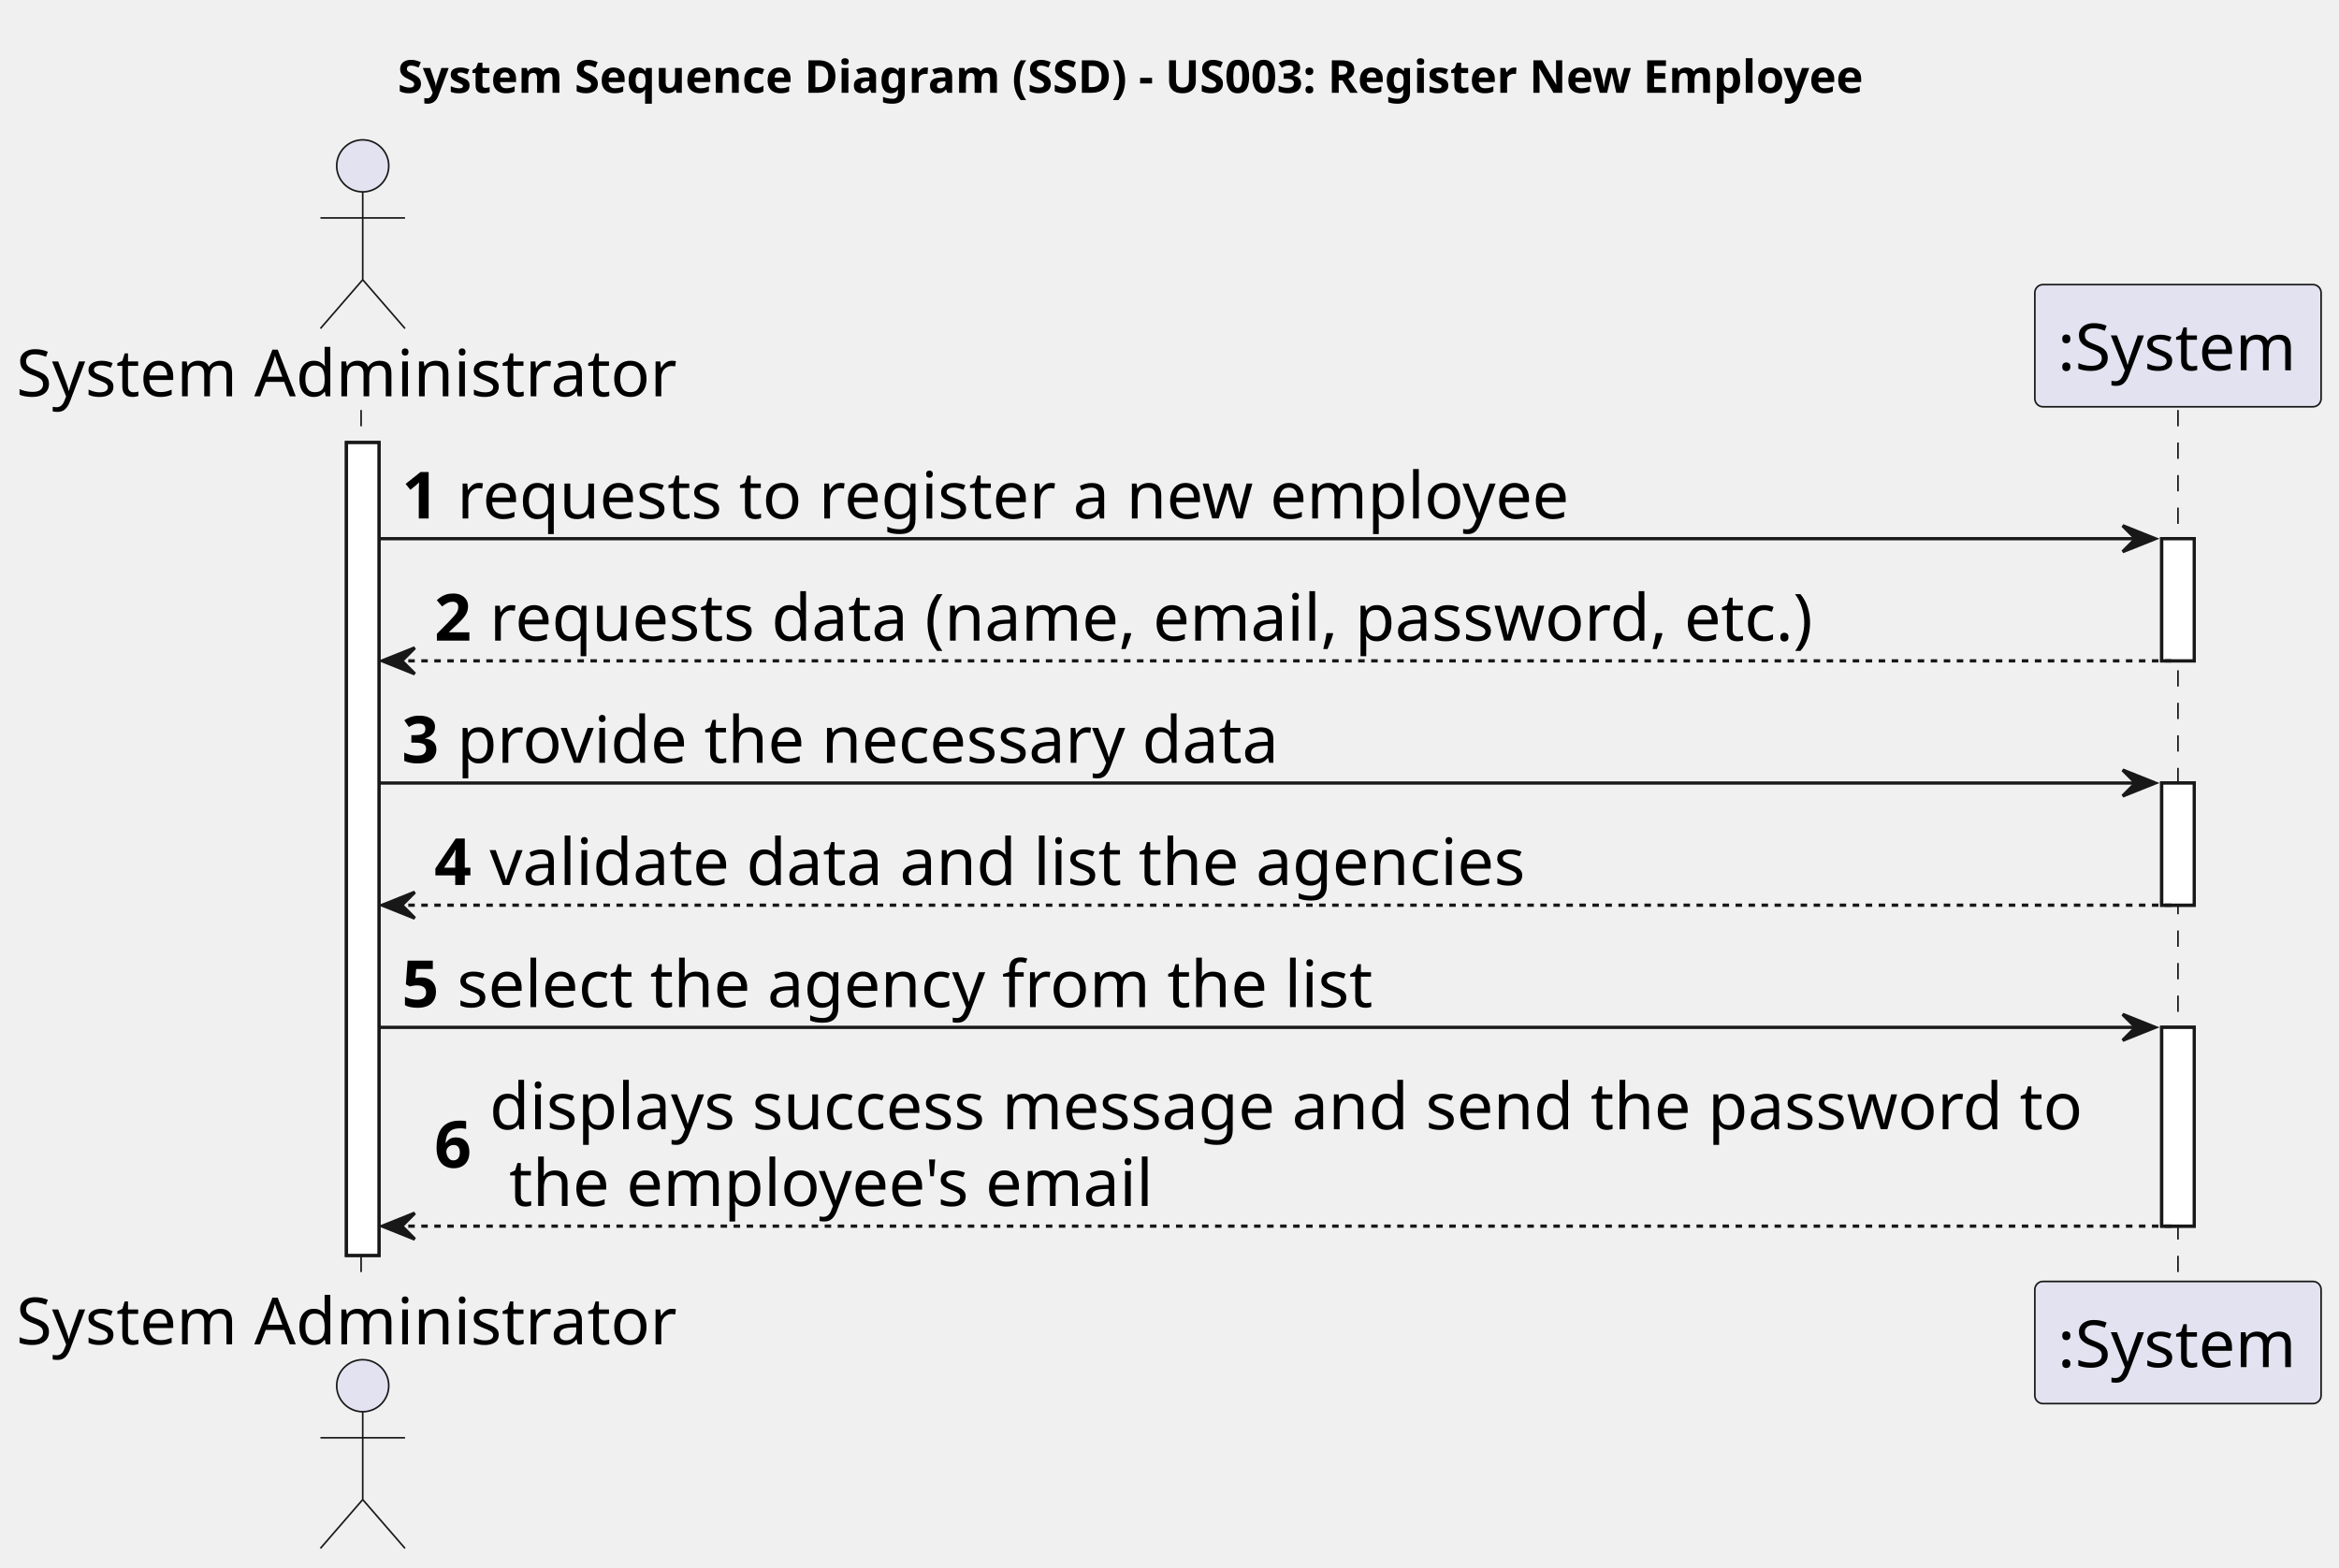
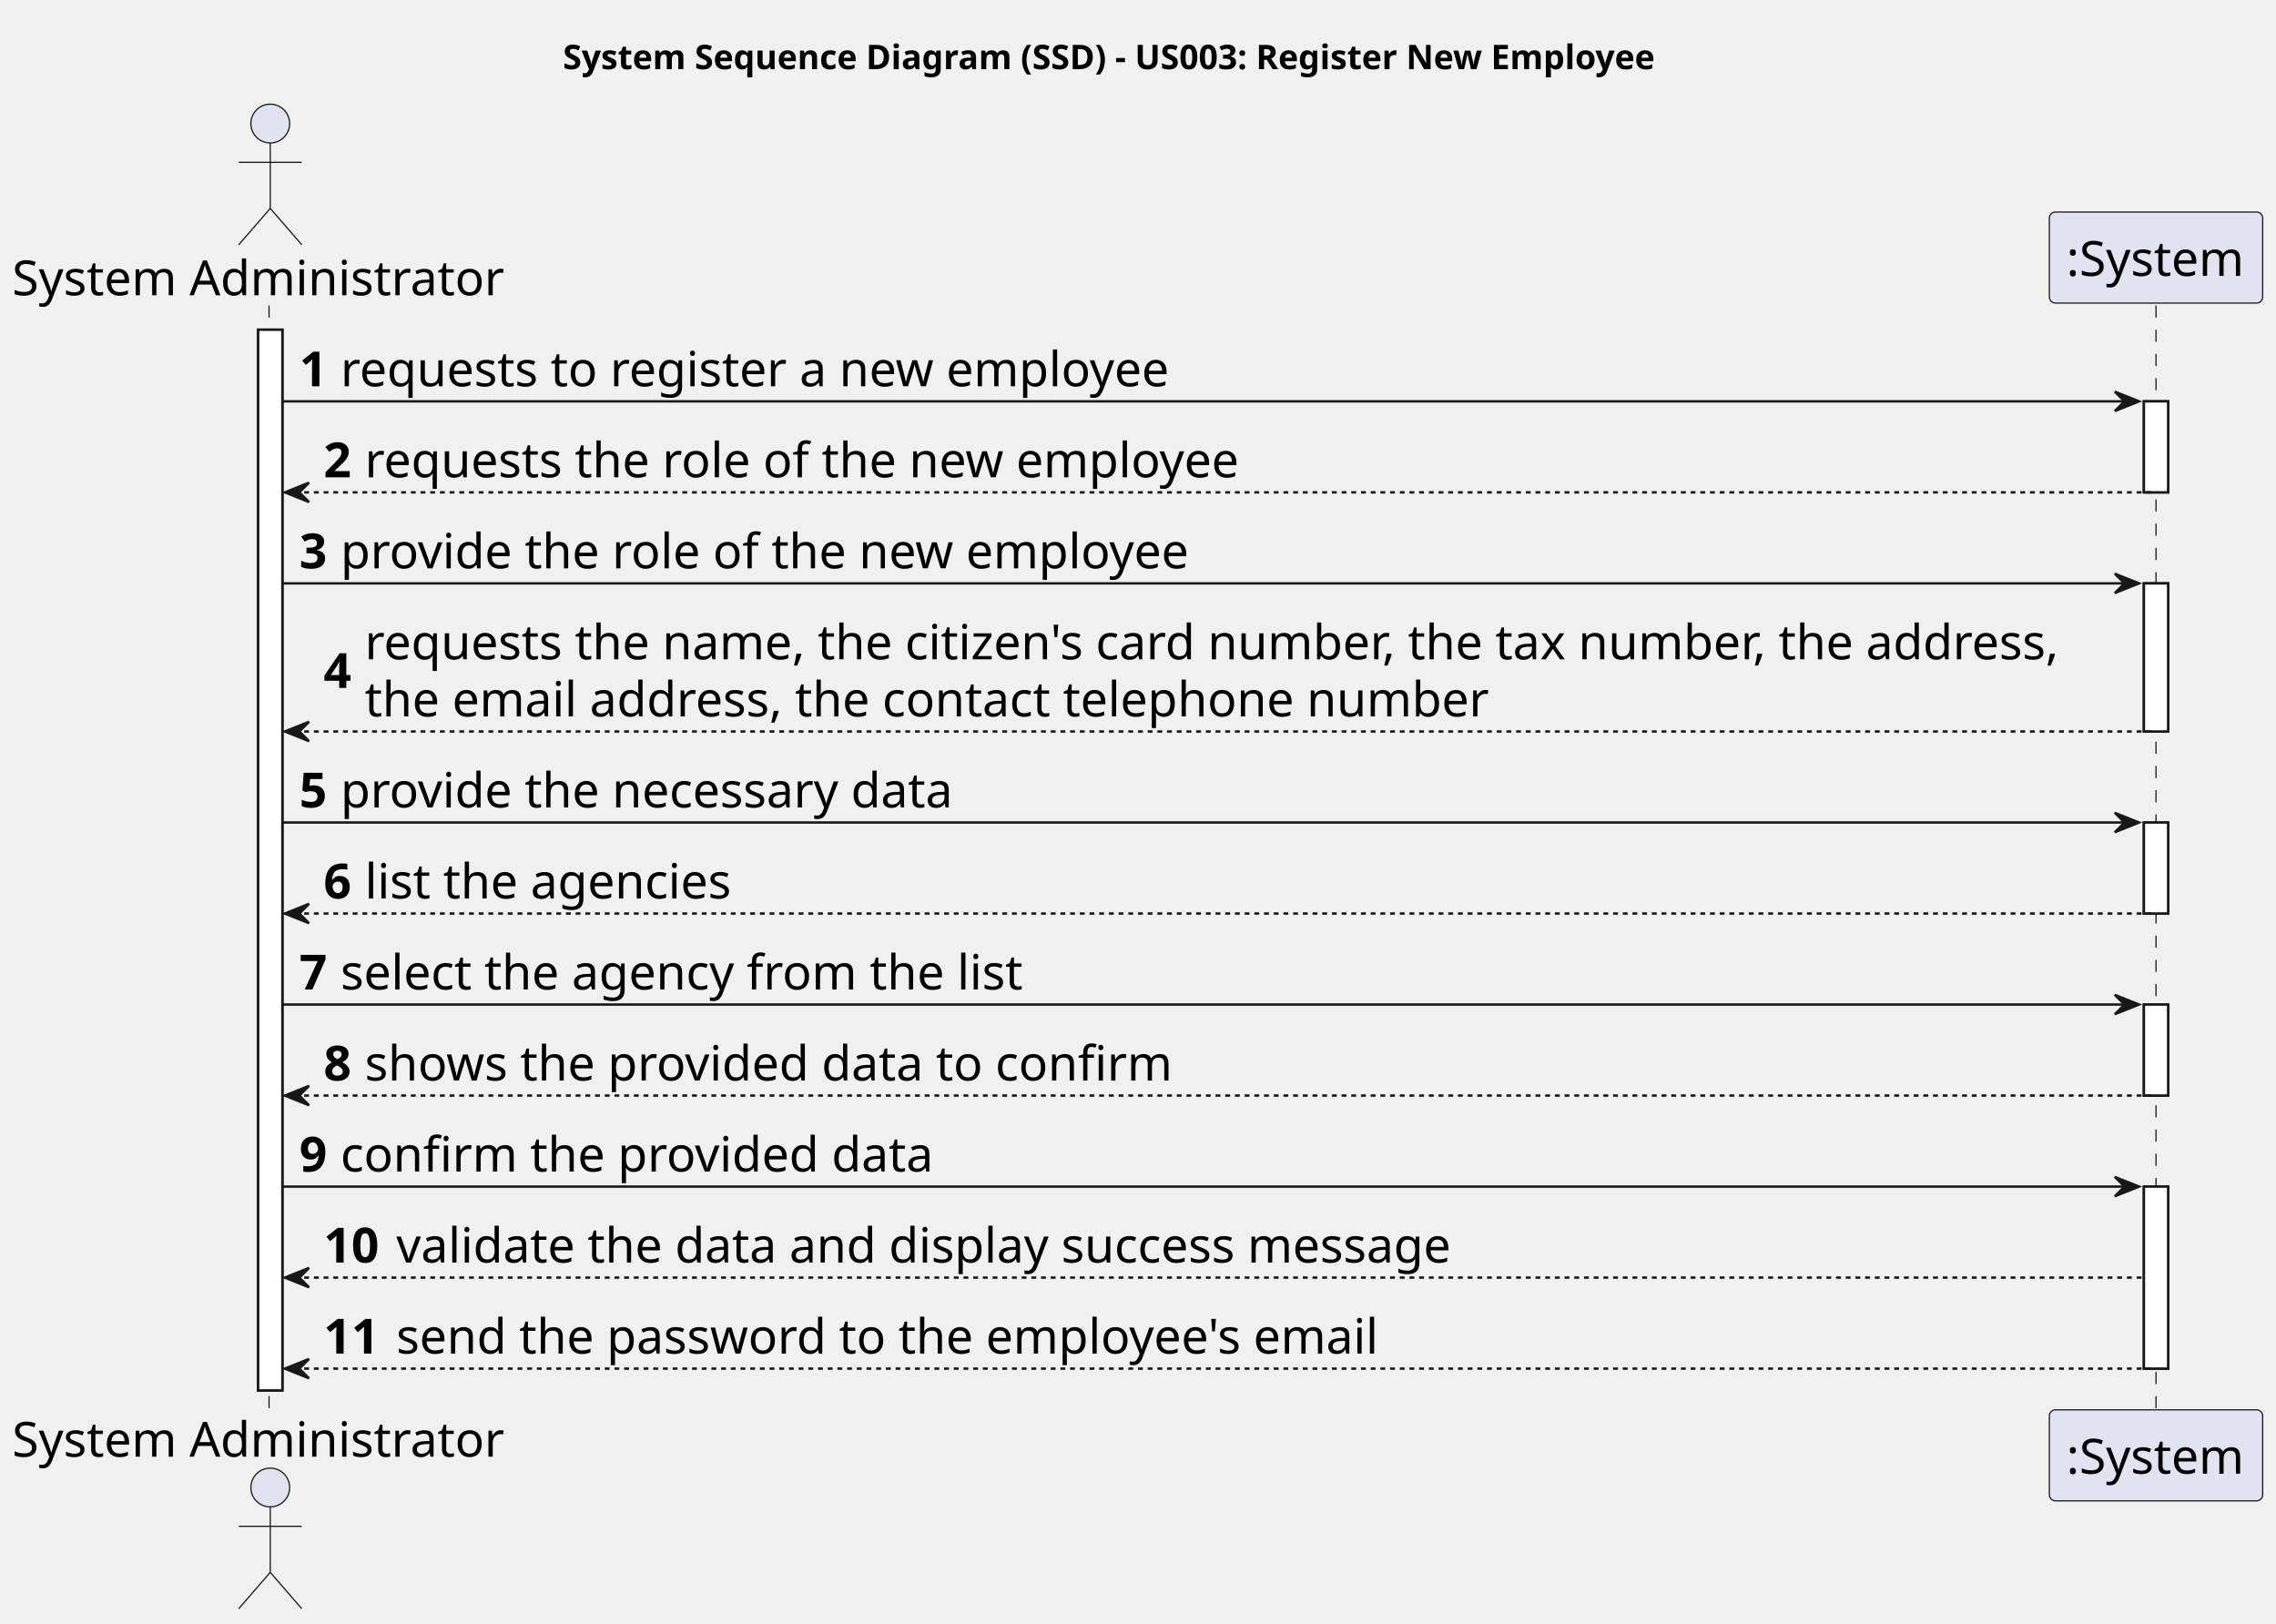
- <svg xmlns="http://www.w3.org/2000/svg" contentStyleType="text/css" height="482px" preserveAspectRatio="none" style="width:719px;height:482px;background:#FFFFFF;" version="1.1" viewBox="0 0 719 482" width="719px" zoomAndPan="magnify">
+ <svg xmlns="http://www.w3.org/2000/svg" contentStyleType="text/css" height="670px" preserveAspectRatio="none" style="width:939px;height:670px;background:#FFFFFF;" version="1.1" viewBox="0 0 939 670" width="939px" zoomAndPan="magnify">
  <defs />
  <g>
-     <text fill="#000000" font-family="sans-serif" font-size="14" font-weight="bold" lengthAdjust="spacing" textLength="473" x="122.25" y="28.535">System Sequence Diagram (SSD) - US003: Register New Employee</text>
-     <rect fill="#FFFFFF" height="249.883" style="stroke:#181818;stroke-width:1.0;" width="10" x="106.5" y="136.043" />
-     <rect fill="#FFFFFF" height="37.555" style="stroke:#181818;stroke-width:1.0;" width="10" x="664.5" y="165.598" />
-     <rect fill="#FFFFFF" height="37.555" style="stroke:#181818;stroke-width:1.0;" width="10" x="664.5" y="240.707" />
-     <rect fill="#FFFFFF" height="61.109" style="stroke:#181818;stroke-width:1.0;" width="10" x="664.5" y="315.816" />
-     <line style="stroke:#181818;stroke-width:0.5;stroke-dasharray:5.0,5.0;" x1="111" x2="111" y1="126.043" y2="394.926" />
-     <line style="stroke:#181818;stroke-width:0.5;stroke-dasharray:5.0,5.0;" x1="669.5" x2="669.5" y1="126.043" y2="394.926" />
+     <text fill="#000000" font-family="sans-serif" font-size="14" font-weight="bold" lengthAdjust="spacing" textLength="473" x="232.25" y="28.535">System Sequence Diagram (SSD) - US003: Register New Employee</text>
+     <rect fill="#FFFFFF" height="437.656" style="stroke:#181818;stroke-width:1.0;" width="10" x="106.5" y="136.043" />
+     <rect fill="#FFFFFF" height="37.555" style="stroke:#181818;stroke-width:1.0;" width="10" x="884.5" y="165.598" />
+     <rect fill="#FFFFFF" height="61.109" style="stroke:#181818;stroke-width:1.0;" width="10" x="884.5" y="240.707" />
+     <rect fill="#FFFFFF" height="37.555" style="stroke:#181818;stroke-width:1.0;" width="10" x="884.5" y="339.371" />
+     <rect fill="#FFFFFF" height="37.555" style="stroke:#181818;stroke-width:1.0;" width="10" x="884.5" y="414.481" />
+     <rect fill="#FFFFFF" height="75.109" style="stroke:#181818;stroke-width:1.0;" width="10" x="884.5" y="489.59" />
+     <line style="stroke:#181818;stroke-width:0.5;stroke-dasharray:5.0,5.0;" x1="111" x2="111" y1="126.043" y2="582.699" />
+     <line style="stroke:#181818;stroke-width:0.5;stroke-dasharray:5.0,5.0;" x1="889.5" x2="889.5" y1="126.043" y2="582.699" />
    <text fill="#000000" font-family="sans-serif" font-size="20" lengthAdjust="spacing" textLength="207" x="5" y="121.824">System Administrator</text>
    <ellipse cx="111.5" cy="50.988" fill="#E2E2F0" rx="8" ry="8" style="stroke:#181818;stroke-width:0.5;" />
    <path d="M111.5,58.988 L111.5,85.988 M98.5,66.988 L124.5,66.988 M111.5,85.988 L98.5,100.988 M111.5,85.988 L124.5,100.988 " fill="none" style="stroke:#181818;stroke-width:0.5;" />
-     <text fill="#000000" font-family="sans-serif" font-size="20" lengthAdjust="spacing" textLength="207" x="5" y="413.262">System Administrator</text>
-     <ellipse cx="111.5" cy="425.981" fill="#E2E2F0" rx="8" ry="8" style="stroke:#181818;stroke-width:0.5;" />
-     <path d="M111.5,433.981 L111.5,460.981 M98.5,441.981 L124.5,441.981 M111.5,460.981 L98.5,475.981 M111.5,460.981 L124.5,475.981 " fill="none" style="stroke:#181818;stroke-width:0.5;" />
-     <rect fill="#E2E2F0" height="37.555" rx="2.5" ry="2.5" style="stroke:#181818;stroke-width:0.5;" width="88" x="625.5" y="87.488" />
-     <text fill="#000000" font-family="sans-serif" font-size="20" lengthAdjust="spacing" textLength="74" x="632.5" y="113.824">:System</text>
-     <rect fill="#E2E2F0" height="37.555" rx="2.5" ry="2.5" style="stroke:#181818;stroke-width:0.5;" width="88" x="625.5" y="393.926" />
-     <text fill="#000000" font-family="sans-serif" font-size="20" lengthAdjust="spacing" textLength="74" x="632.5" y="420.262">:System</text>
-     <rect fill="#FFFFFF" height="249.883" style="stroke:#181818;stroke-width:1.0;" width="10" x="106.5" y="136.043" />
-     <rect fill="#FFFFFF" height="37.555" style="stroke:#181818;stroke-width:1.0;" width="10" x="664.5" y="165.598" />
-     <rect fill="#FFFFFF" height="37.555" style="stroke:#181818;stroke-width:1.0;" width="10" x="664.5" y="240.707" />
-     <rect fill="#FFFFFF" height="61.109" style="stroke:#181818;stroke-width:1.0;" width="10" x="664.5" y="315.816" />
-     <polygon fill="#181818" points="652.5,161.598,662.5,165.598,652.5,169.598,656.5,165.598" style="stroke:#181818;stroke-width:1.0;" />
-     <line style="stroke:#181818;stroke-width:1.0;" x1="116.5" x2="658.5" y1="165.598" y2="165.598" />
+     <text fill="#000000" font-family="sans-serif" font-size="20" lengthAdjust="spacing" textLength="207" x="5" y="601.035">System Administrator</text>
+     <ellipse cx="111.5" cy="613.754" fill="#E2E2F0" rx="8" ry="8" style="stroke:#181818;stroke-width:0.5;" />
+     <path d="M111.5,621.754 L111.5,648.754 M98.5,629.754 L124.5,629.754 M111.5,648.754 L98.5,663.754 M111.5,648.754 L124.5,663.754 " fill="none" style="stroke:#181818;stroke-width:0.5;" />
+     <rect fill="#E2E2F0" height="37.555" rx="2.5" ry="2.5" style="stroke:#181818;stroke-width:0.5;" width="88" x="845.5" y="87.488" />
+     <text fill="#000000" font-family="sans-serif" font-size="20" lengthAdjust="spacing" textLength="74" x="852.5" y="113.824">:System</text>
+     <rect fill="#E2E2F0" height="37.555" rx="2.5" ry="2.5" style="stroke:#181818;stroke-width:0.5;" width="88" x="845.5" y="581.699" />
+     <text fill="#000000" font-family="sans-serif" font-size="20" lengthAdjust="spacing" textLength="74" x="852.5" y="608.035">:System</text>
+     <rect fill="#FFFFFF" height="437.656" style="stroke:#181818;stroke-width:1.0;" width="10" x="106.5" y="136.043" />
+     <rect fill="#FFFFFF" height="37.555" style="stroke:#181818;stroke-width:1.0;" width="10" x="884.5" y="165.598" />
+     <rect fill="#FFFFFF" height="61.109" style="stroke:#181818;stroke-width:1.0;" width="10" x="884.5" y="240.707" />
+     <rect fill="#FFFFFF" height="37.555" style="stroke:#181818;stroke-width:1.0;" width="10" x="884.5" y="339.371" />
+     <rect fill="#FFFFFF" height="37.555" style="stroke:#181818;stroke-width:1.0;" width="10" x="884.5" y="414.481" />
+     <rect fill="#FFFFFF" height="75.109" style="stroke:#181818;stroke-width:1.0;" width="10" x="884.5" y="489.59" />
+     <polygon fill="#181818" points="872.5,161.598,882.5,165.598,872.5,169.598,876.5,165.598" style="stroke:#181818;stroke-width:1.0;" />
+     <line style="stroke:#181818;stroke-width:1.0;" x1="116.5" x2="878.5" y1="165.598" y2="165.598" />
    <text fill="#000000" font-family="sans-serif" font-size="20" font-weight="bold" lengthAdjust="spacing" textLength="13" x="123.5" y="159.379">1</text>
    <text fill="#000000" font-family="sans-serif" font-size="20" lengthAdjust="spacing" textLength="346" x="140.5" y="159.379">requests to register a new employee</text>
    <polygon fill="#181818" points="127.5,199.152,117.5,203.152,127.5,207.152,123.5,203.152" style="stroke:#181818;stroke-width:1.0;" />
-     <line style="stroke:#181818;stroke-width:1.0;stroke-dasharray:2.0,2.0;" x1="121.5" x2="668.5" y1="203.152" y2="203.152" />
+     <line style="stroke:#181818;stroke-width:1.0;stroke-dasharray:2.0,2.0;" x1="121.5" x2="888.5" y1="203.152" y2="203.152" />
    <text fill="#000000" font-family="sans-serif" font-size="20" font-weight="bold" lengthAdjust="spacing" textLength="13" x="133.5" y="196.934">2</text>
-     <text fill="#000000" font-family="sans-serif" font-size="20" lengthAdjust="spacing" textLength="418" x="150.5" y="196.934">requests data (name, email, password, etc.)</text>
-     <polygon fill="#181818" points="652.5,236.707,662.5,240.707,652.5,244.707,656.5,240.707" style="stroke:#181818;stroke-width:1.0;" />
-     <line style="stroke:#181818;stroke-width:1.0;" x1="116.5" x2="658.5" y1="240.707" y2="240.707" />
+     <text fill="#000000" font-family="sans-serif" font-size="20" lengthAdjust="spacing" textLength="365" x="150.5" y="196.934">requests the role of the new employee</text>
+     <polygon fill="#181818" points="872.5,236.707,882.5,240.707,872.5,244.707,876.5,240.707" style="stroke:#181818;stroke-width:1.0;" />
+     <line style="stroke:#181818;stroke-width:1.0;" x1="116.5" x2="878.5" y1="240.707" y2="240.707" />
    <text fill="#000000" font-family="sans-serif" font-size="20" font-weight="bold" lengthAdjust="spacing" textLength="13" x="123.5" y="234.488">3</text>
-     <text fill="#000000" font-family="sans-serif" font-size="20" lengthAdjust="spacing" textLength="256" x="140.5" y="234.488">provide the necessary data</text>
-     <polygon fill="#181818" points="127.5,274.262,117.5,278.262,127.5,282.262,123.5,278.262" style="stroke:#181818;stroke-width:1.0;" />
-     <line style="stroke:#181818;stroke-width:1.0;stroke-dasharray:2.0,2.0;" x1="121.5" x2="668.5" y1="278.262" y2="278.262" />
-     <text fill="#000000" font-family="sans-serif" font-size="20" font-weight="bold" lengthAdjust="spacing" textLength="13" x="133.5" y="272.043">4</text>
-     <text fill="#000000" font-family="sans-serif" font-size="20" lengthAdjust="spacing" textLength="325" x="150.5" y="272.043">validate data and list the agencies</text>
-     <polygon fill="#181818" points="652.5,311.816,662.5,315.816,652.5,319.816,656.5,315.816" style="stroke:#181818;stroke-width:1.0;" />
-     <line style="stroke:#181818;stroke-width:1.0;" x1="116.5" x2="658.5" y1="315.816" y2="315.816" />
-     <text fill="#000000" font-family="sans-serif" font-size="20" font-weight="bold" lengthAdjust="spacing" textLength="13" x="123.5" y="309.598">5</text>
-     <text fill="#000000" font-family="sans-serif" font-size="20" lengthAdjust="spacing" textLength="286" x="140.5" y="309.598">select the agency from the list</text>
+     <text fill="#000000" font-family="sans-serif" font-size="20" lengthAdjust="spacing" textLength="356" x="140.5" y="234.488">provide the role of the new employee</text>
+     <polygon fill="#181818" points="127.5,297.816,117.5,301.816,127.5,305.816,123.5,301.816" style="stroke:#181818;stroke-width:1.0;" />
+     <line style="stroke:#181818;stroke-width:1.0;stroke-dasharray:2.0,2.0;" x1="121.5" x2="888.5" y1="301.816" y2="301.816" />
+     <text fill="#000000" font-family="sans-serif" font-size="20" font-weight="bold" lengthAdjust="spacing" textLength="13" x="133.5" y="283.82">4</text>
+     <text fill="#000000" font-family="sans-serif" font-size="20" lengthAdjust="spacing" textLength="721" x="150.5" y="272.043">requests the name, the citizen's card number, the tax number, the address,</text>
+     <text fill="#000000" font-family="sans-serif" font-size="20" lengthAdjust="spacing" textLength="470" x="150.5" y="295.598">the email address, the contact telephone number</text>
+     <polygon fill="#181818" points="872.5,335.371,882.5,339.371,872.5,343.371,876.5,339.371" style="stroke:#181818;stroke-width:1.0;" />
+     <line style="stroke:#181818;stroke-width:1.0;" x1="116.5" x2="878.5" y1="339.371" y2="339.371" />
+     <text fill="#000000" font-family="sans-serif" font-size="20" font-weight="bold" lengthAdjust="spacing" textLength="13" x="123.5" y="333.152">5</text>
+     <text fill="#000000" font-family="sans-serif" font-size="20" lengthAdjust="spacing" textLength="256" x="140.5" y="333.152">provide the necessary data</text>
    <polygon fill="#181818" points="127.5,372.926,117.5,376.926,127.5,380.926,123.5,376.926" style="stroke:#181818;stroke-width:1.0;" />
-     <line style="stroke:#181818;stroke-width:1.0;stroke-dasharray:2.0,2.0;" x1="121.5" x2="668.5" y1="376.926" y2="376.926" />
-     <text fill="#000000" font-family="sans-serif" font-size="20" font-weight="bold" lengthAdjust="spacing" textLength="13" x="133.5" y="358.93">6</text>
-     <text fill="#000000" font-family="sans-serif" font-size="20" lengthAdjust="spacing" textLength="501" x="150.5" y="347.152">displays success message and send the password to</text>
-     <text fill="#000000" font-family="sans-serif" font-size="20" lengthAdjust="spacing" textLength="203" x="156.5" y="370.707">the employee's email</text>
+     <line style="stroke:#181818;stroke-width:1.0;stroke-dasharray:2.0,2.0;" x1="121.5" x2="888.5" y1="376.926" y2="376.926" />
+     <text fill="#000000" font-family="sans-serif" font-size="20" font-weight="bold" lengthAdjust="spacing" textLength="13" x="133.5" y="370.707">6</text>
+     <text fill="#000000" font-family="sans-serif" font-size="20" lengthAdjust="spacing" textLength="154" x="150.5" y="370.707">list the agencies</text>
+     <polygon fill="#181818" points="872.5,410.481,882.5,414.481,872.5,418.481,876.5,414.481" style="stroke:#181818;stroke-width:1.0;" />
+     <line style="stroke:#181818;stroke-width:1.0;" x1="116.5" x2="878.5" y1="414.481" y2="414.481" />
+     <text fill="#000000" font-family="sans-serif" font-size="20" font-weight="bold" lengthAdjust="spacing" textLength="13" x="123.5" y="408.262">7</text>
+     <text fill="#000000" font-family="sans-serif" font-size="20" lengthAdjust="spacing" textLength="286" x="140.5" y="408.262">select the agency from the list</text>
+     <polygon fill="#181818" points="127.5,448.035,117.5,452.035,127.5,456.035,123.5,452.035" style="stroke:#181818;stroke-width:1.0;" />
+     <line style="stroke:#181818;stroke-width:1.0;stroke-dasharray:2.0,2.0;" x1="121.5" x2="888.5" y1="452.035" y2="452.035" />
+     <text fill="#000000" font-family="sans-serif" font-size="20" font-weight="bold" lengthAdjust="spacing" textLength="13" x="133.5" y="445.816">8</text>
+     <text fill="#000000" font-family="sans-serif" font-size="20" lengthAdjust="spacing" textLength="340" x="150.5" y="445.816">shows the provided data to confirm</text>
+     <polygon fill="#181818" points="872.5,485.59,882.5,489.59,872.5,493.59,876.5,489.59" style="stroke:#181818;stroke-width:1.0;" />
+     <line style="stroke:#181818;stroke-width:1.0;" x1="116.5" x2="878.5" y1="489.59" y2="489.59" />
+     <text fill="#000000" font-family="sans-serif" font-size="20" font-weight="bold" lengthAdjust="spacing" textLength="13" x="123.5" y="483.371">9</text>
+     <text fill="#000000" font-family="sans-serif" font-size="20" lengthAdjust="spacing" textLength="250" x="140.5" y="483.371">confirm the provided data</text>
+     <polygon fill="#181818" points="127.5,523.144,117.5,527.144,127.5,531.144,123.5,527.144" style="stroke:#181818;stroke-width:1.0;" />
+     <line style="stroke:#181818;stroke-width:1.0;stroke-dasharray:2.0,2.0;" x1="121.5" x2="883.5" y1="527.144" y2="527.144" />
+     <text fill="#000000" font-family="sans-serif" font-size="20" font-weight="bold" lengthAdjust="spacing" textLength="26" x="133.5" y="520.926">10</text>
+     <text fill="#000000" font-family="sans-serif" font-size="20" lengthAdjust="spacing" textLength="445" x="163.5" y="520.926">validate the data and display success message</text>
+     <polygon fill="#181818" points="127.5,560.699,117.5,564.699,127.5,568.699,123.5,564.699" style="stroke:#181818;stroke-width:1.0;" />
+     <line style="stroke:#181818;stroke-width:1.0;stroke-dasharray:2.0,2.0;" x1="121.5" x2="888.5" y1="564.699" y2="564.699" />
+     <text fill="#000000" font-family="sans-serif" font-size="20" font-weight="bold" lengthAdjust="spacing" textLength="26" x="133.5" y="558.481">11</text>
+     <text fill="#000000" font-family="sans-serif" font-size="20" lengthAdjust="spacing" textLength="414" x="163.5" y="558.481">send the password to the employee's email</text>
  </g>
</svg>
